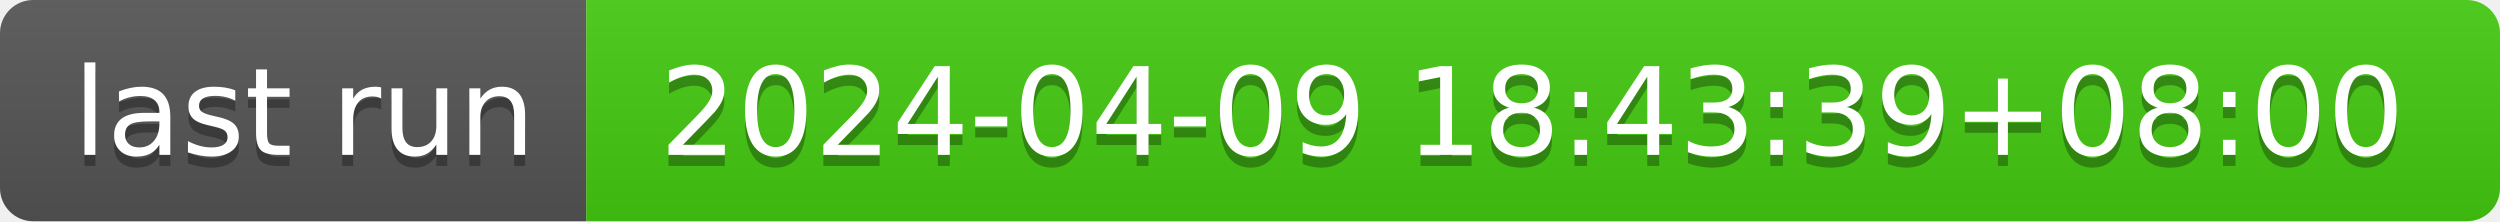
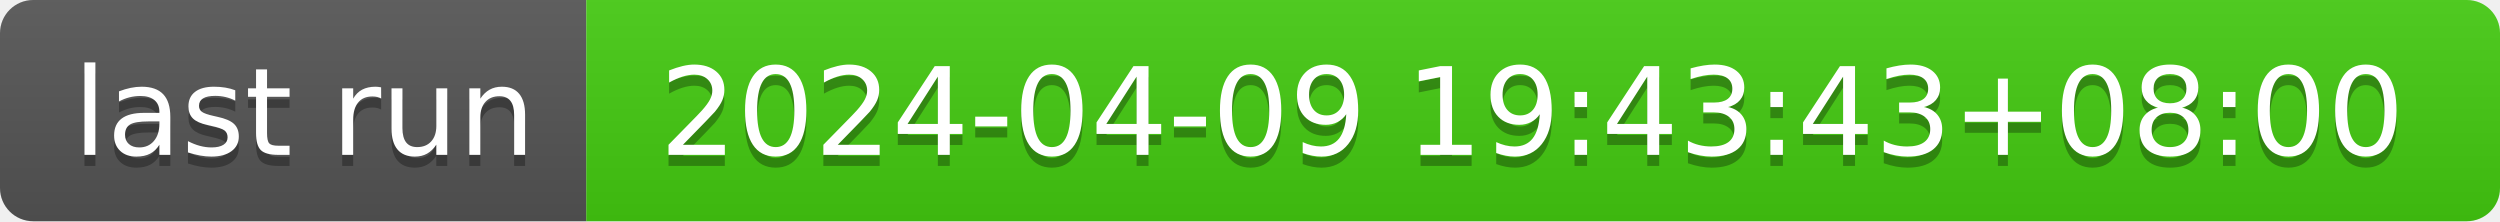
- <svg xmlns="http://www.w3.org/2000/svg" width="226" height="20" role="img" aria-label="last run: 2024-04-09 18:43:39+08:00">
+ <svg xmlns="http://www.w3.org/2000/svg" width="226" height="20" role="img" aria-label="last run: 2024-04-09 19:43:43+08:00">
  <linearGradient id="s" x2="0" y2="100%">
    <stop offset="0" stop-color="#bbb" stop-opacity=".1" />
    <stop offset="1" stop-opacity=".1" />
  </linearGradient>
  <clipPath id="r">
    <rect width="226" height="20" rx="3" fill="#fff" />
  </clipPath>
  <g clip-path="url(#r)">
    <rect width="53" height="20" fill="#555" />
    <rect x="53" width="173" height="20" fill="#4c1" />
    <rect width="226" height="20" fill="url(#s)" />
  </g>
  <g fill="#fff" text-anchor="middle" font-family="Verdana,Geneva,DejaVu Sans,sans-serif" text-rendering="geometricPrecision" font-size="110">
    <text aria-hidden="true" x="275" y="150" fill="#010101" fill-opacity=".3" transform="scale(.1)" textLength="430">last run</text>
    <text x="275" y="140" transform="scale(.1)" fill="#fff" textLength="430">last run</text>
-     <text aria-hidden="true" x="1385" y="150" fill="#010101" fill-opacity=".3" transform="scale(.1)" textLength="1630">2024-04-09 18:43:39+08:00</text>
-     <text x="1385" y="140" transform="scale(.1)" fill="#fff" textLength="1630">2024-04-09 18:43:39+08:00</text>
+     <text aria-hidden="true" x="1385" y="150" fill="#010101" fill-opacity=".3" transform="scale(.1)" textLength="1630">2024-04-09 19:43:43+08:00</text>
+     <text x="1385" y="140" transform="scale(.1)" fill="#fff" textLength="1630">2024-04-09 19:43:43+08:00</text>
  </g>
</svg>
